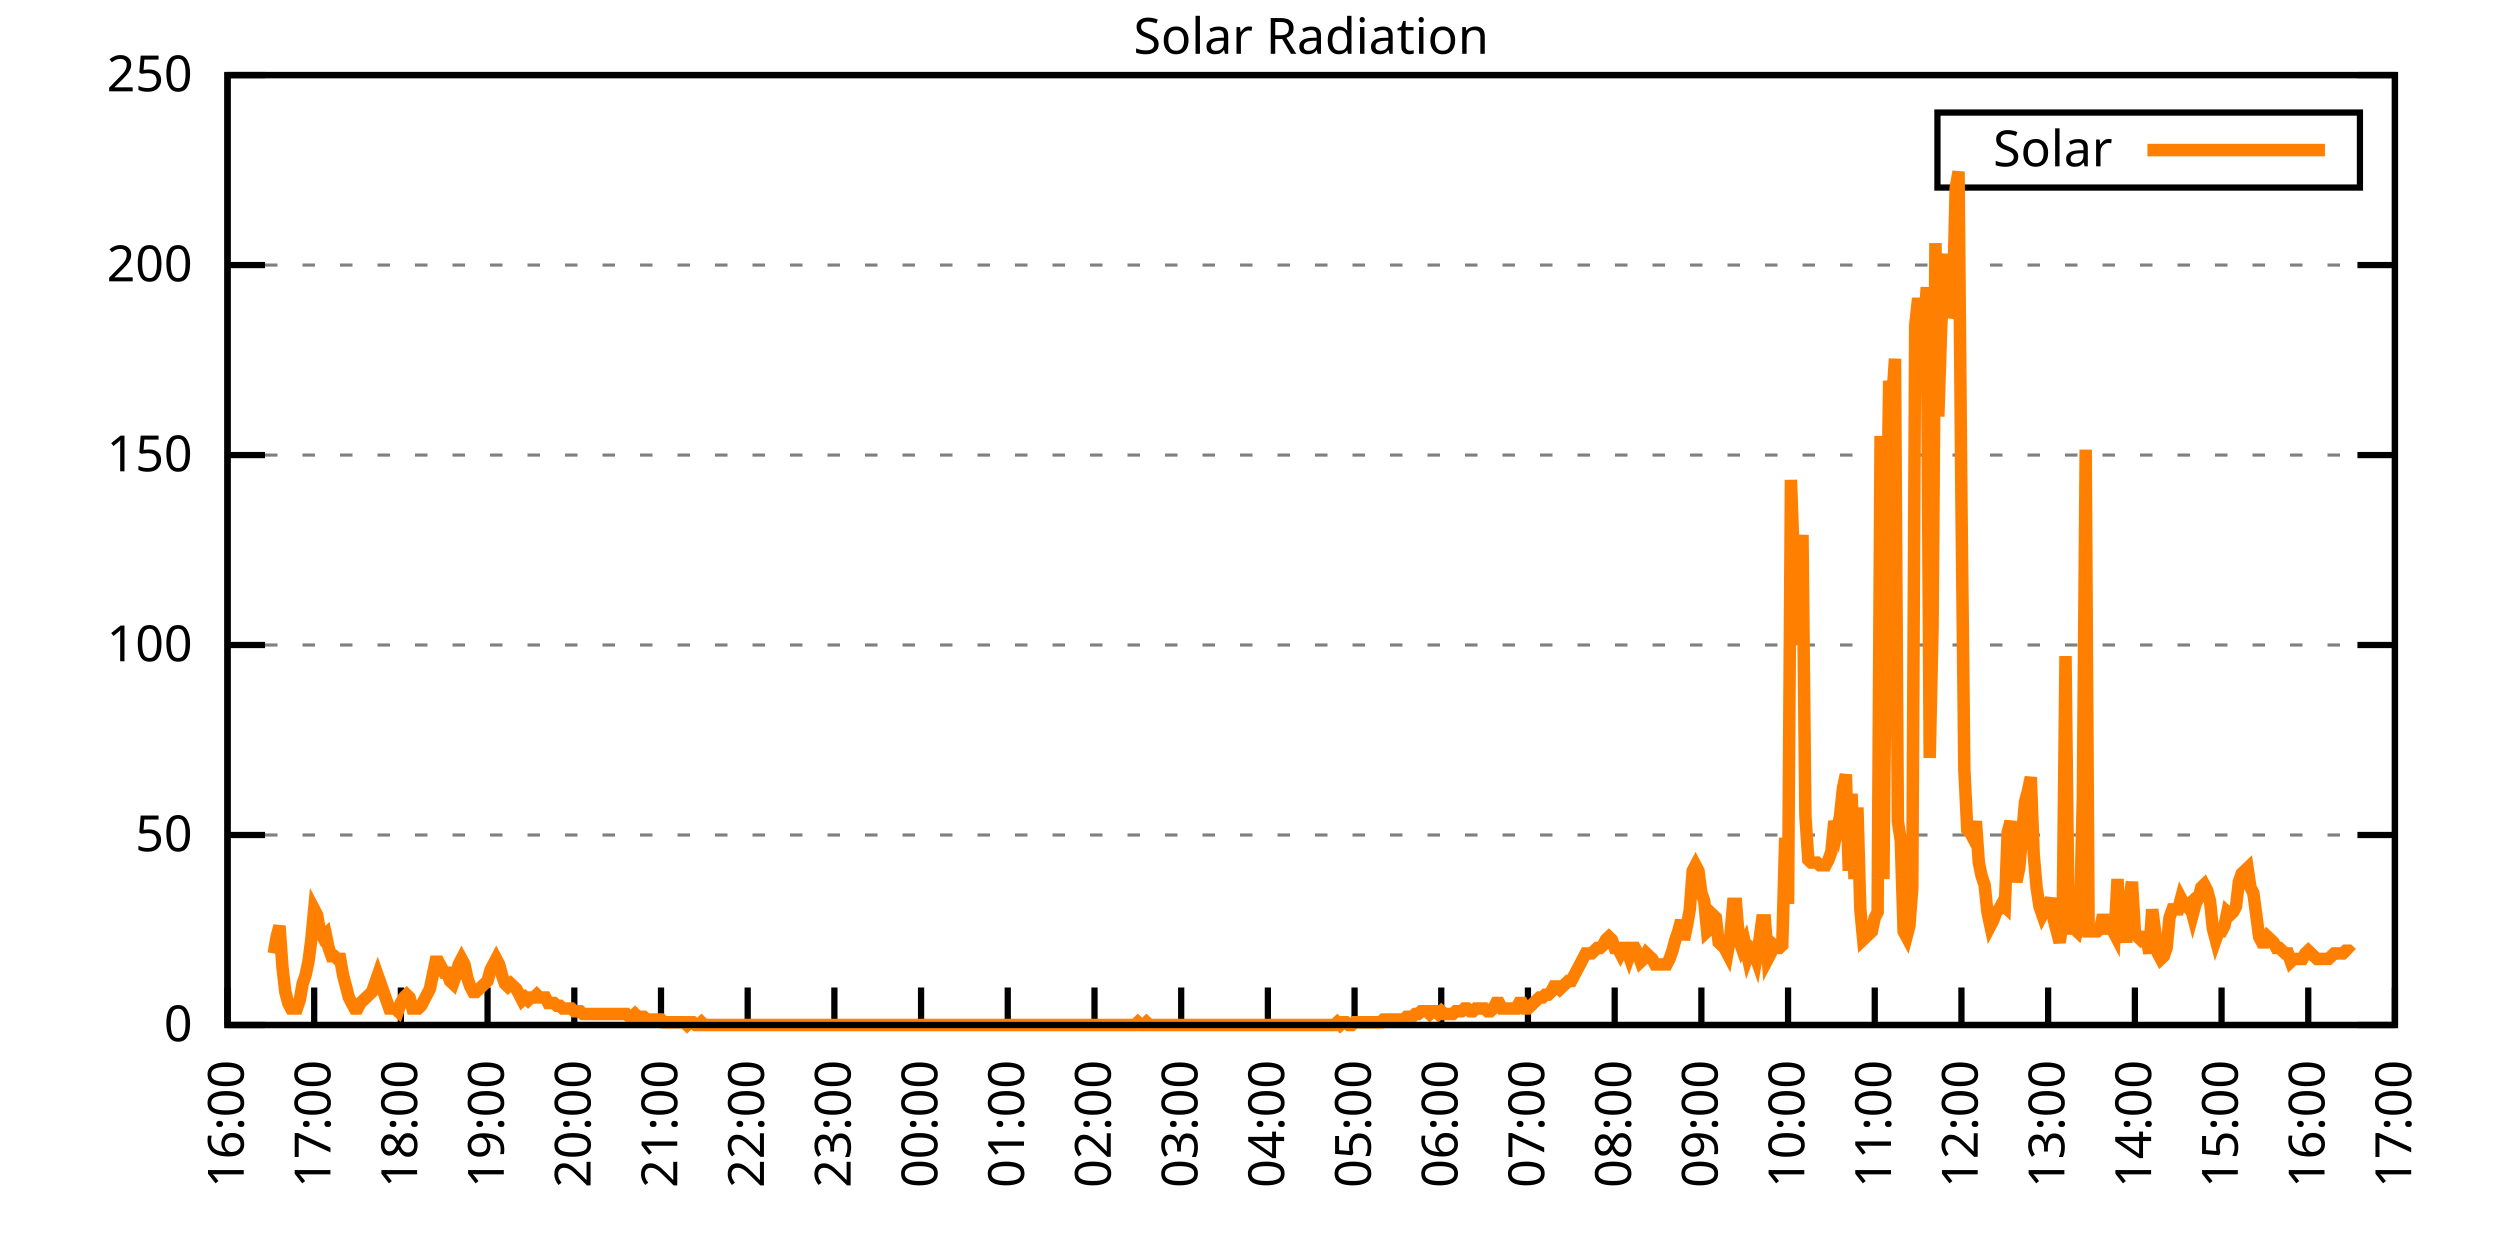
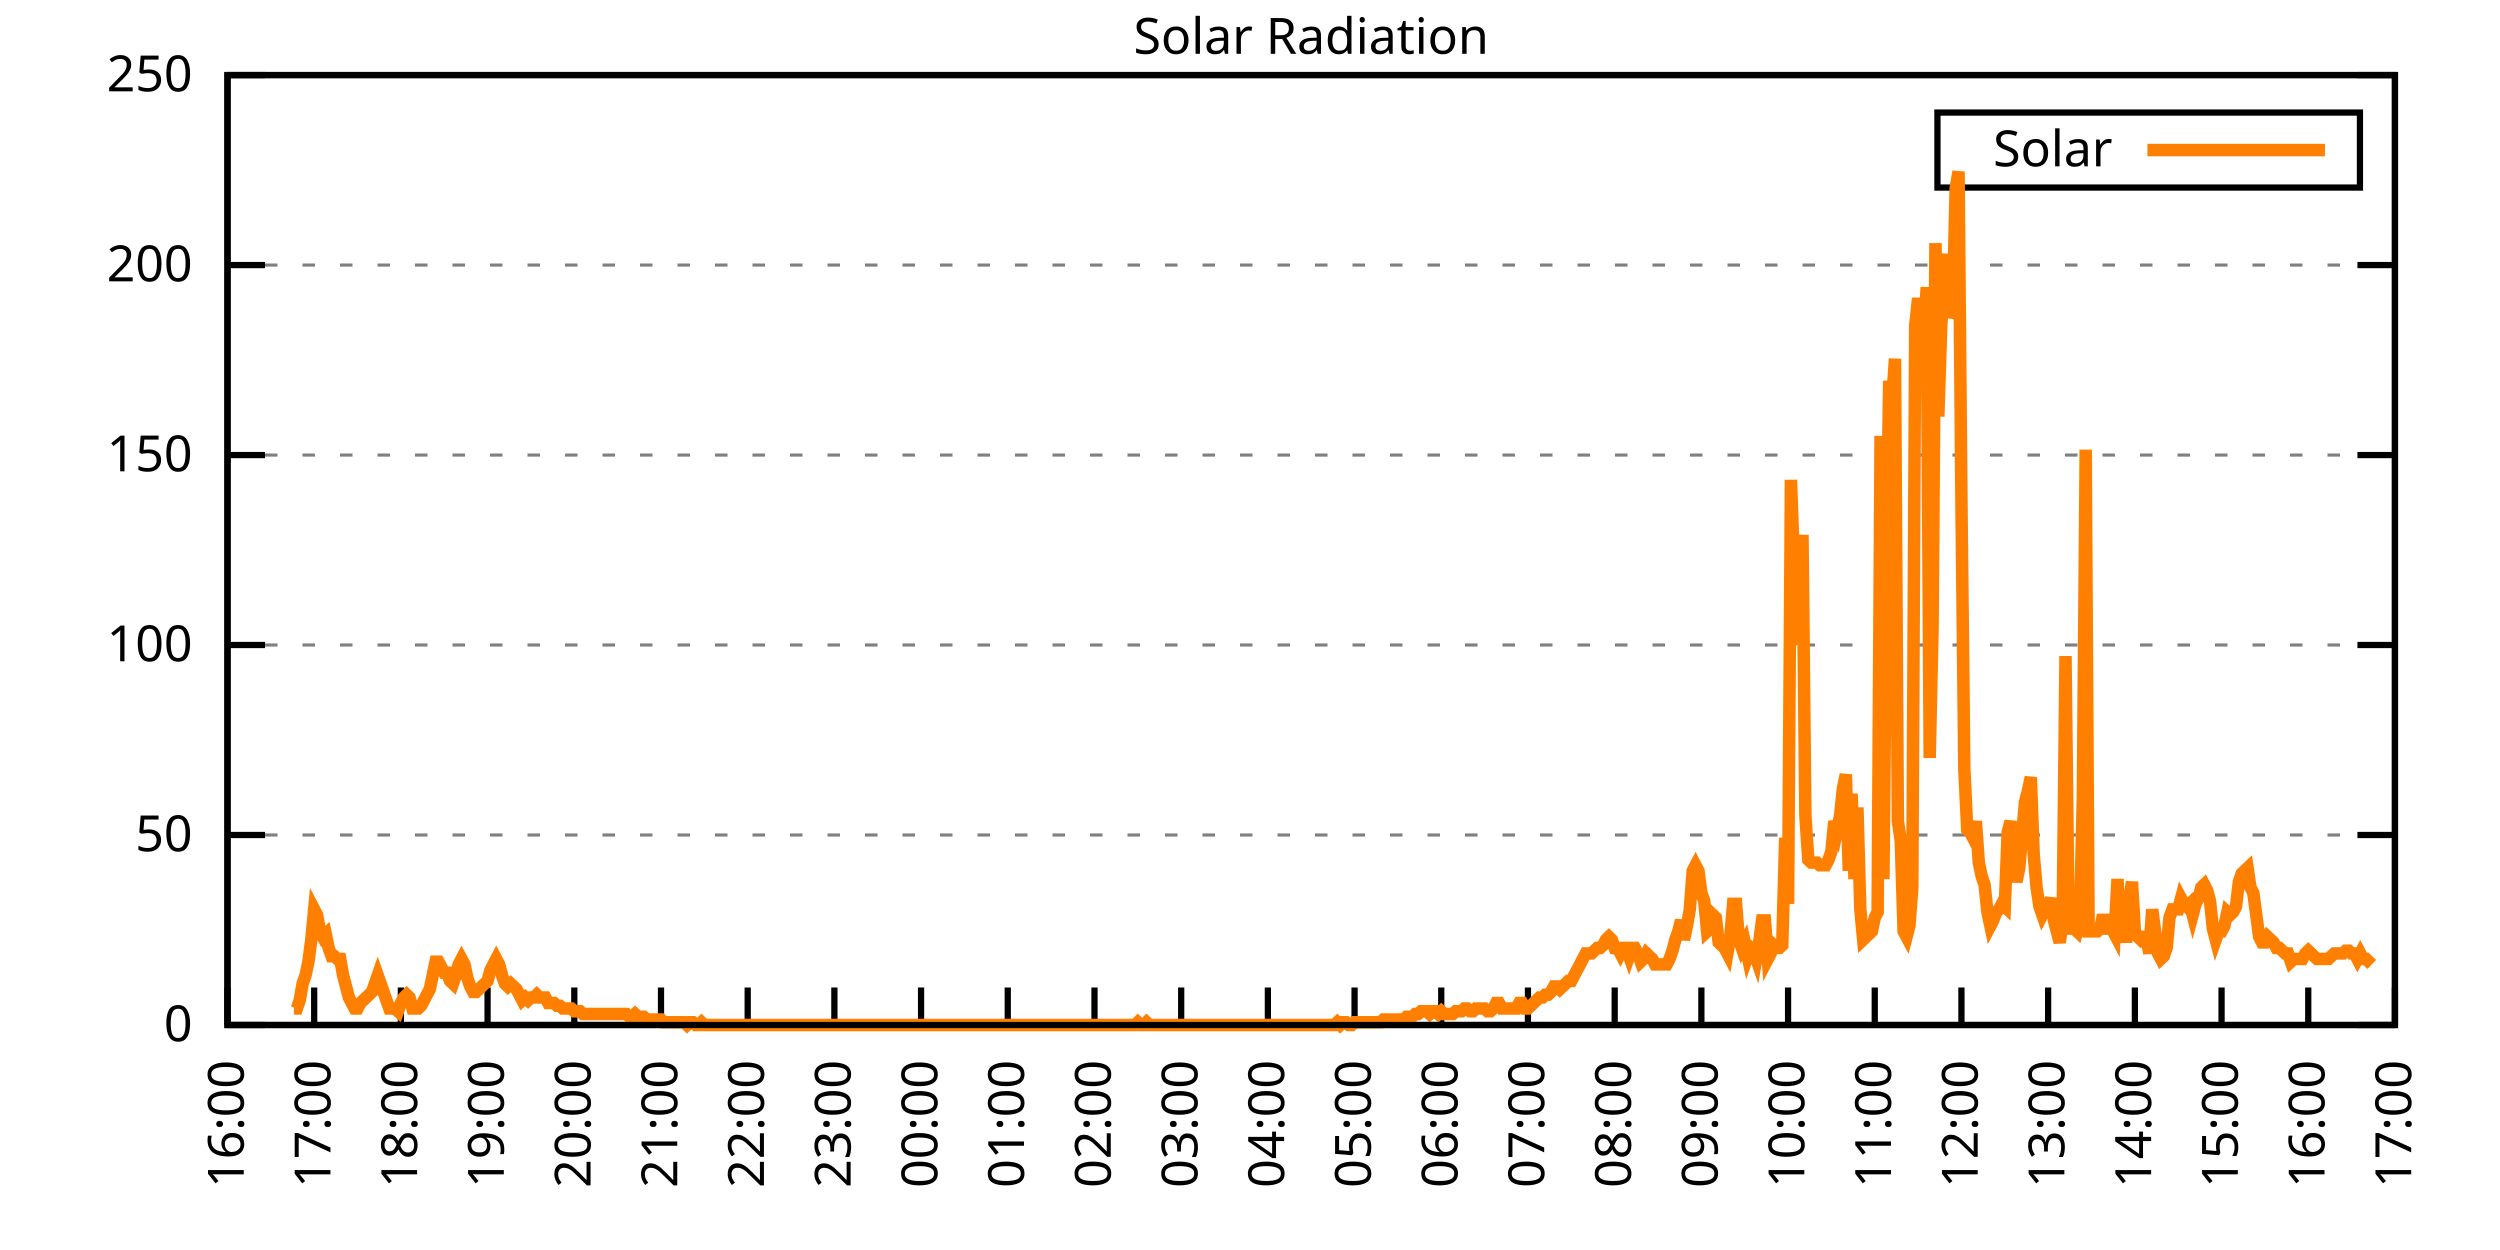
<svg xmlns="http://www.w3.org/2000/svg" xmlns:xlink="http://www.w3.org/1999/xlink" width="400" height="200" viewBox="0 0 400 200">
  <g id="gnuplot_canvas">
    <rect x="0" y="0" width="400" height="200" fill="none" />
    <defs>
      <circle id="gpDot" r="0.5" stroke-width="0.5" stroke="currentColor" />
      <path id="gpPt0" stroke-width="0.333" stroke="currentColor" d="M-1,0 h2 M0,-1 v2" />
      <path id="gpPt1" stroke-width="0.333" stroke="currentColor" d="M-1,-1 L1,1 M1,-1 L-1,1" />
      <path id="gpPt2" stroke-width="0.333" stroke="currentColor" d="M-1,0 L1,0 M0,-1 L0,1 M-1,-1 L1,1 M-1,1 L1,-1" />
      <rect id="gpPt3" stroke-width="0.333" stroke="currentColor" x="-1" y="-1" width="2" height="2" />
      <rect id="gpPt4" stroke-width="0.333" stroke="currentColor" fill="currentColor" x="-1" y="-1" width="2" height="2" />
      <circle id="gpPt5" stroke-width="0.333" stroke="currentColor" cx="0" cy="0" r="1" />
      <use xlink:href="#gpPt5" id="gpPt6" fill="currentColor" stroke="none" />
      <path id="gpPt7" stroke-width="0.333" stroke="currentColor" d="M0,-1.33 L-1.33,0.67 L1.33,0.67 z" />
      <use xlink:href="#gpPt7" id="gpPt8" fill="currentColor" stroke="none" />
      <use xlink:href="#gpPt7" id="gpPt9" stroke="currentColor" transform="rotate(180)" />
      <use xlink:href="#gpPt9" id="gpPt10" fill="currentColor" stroke="none" />
      <use xlink:href="#gpPt3" id="gpPt11" stroke="currentColor" transform="rotate(45)" />
      <use xlink:href="#gpPt11" id="gpPt12" fill="currentColor" stroke="none" />
      <path id="gpPt13" stroke-width="0.333" stroke="currentColor" d="M0,1.330 L1.265,0.411 L0.782,-1.067 L-0.782,-1.076 L-1.265,0.411 z" />
      <use xlink:href="#gpPt13" id="gpPt14" fill="currentColor" stroke="none" />
      <filter id="textbox" filterUnits="objectBoundingBox" x="0" y="0" height="1" width="1">
        <feFlood flood-color="white" flood-opacity="1" result="bgnd" />
        <feComposite in="SourceGraphic" in2="bgnd" operator="atop" />
      </filter>
      <filter id="greybox" filterUnits="objectBoundingBox" x="0" y="0" height="1" width="1">
        <feFlood flood-color="lightgrey" flood-opacity="1" result="grey" />
        <feComposite in="SourceGraphic" in2="grey" operator="atop" />
      </filter>
    </defs>
    <g fill="none" color="white" stroke="currentColor" stroke-width="1.00" stroke-linecap="butt" stroke-linejoin="miter">
</g>
    <g fill="none" color="black" stroke="currentColor" stroke-width="1.00" stroke-linecap="butt" stroke-linejoin="miter">
      <g stroke="none" shape-rendering="crispEdges">
        <polygon fill="rgb(255, 255, 255)" points="36.40,164.00 383.18,164.00 383.18,12.02 36.40,12.02 " />
      </g>
    </g>
    <g fill="none" color="black" stroke="currentColor" stroke-width="1.00" stroke-linecap="butt" stroke-linejoin="miter">
</g>
    <g fill="none" color="black" stroke="black" stroke-width="0.50" stroke-linecap="butt" stroke-linejoin="miter">
</g>
    <g fill="none" color="gray" stroke="currentColor" stroke-width="0.50" stroke-linecap="butt" stroke-linejoin="miter">
      <path stroke="gray" stroke-dasharray="2,4" class="gridline" d="M36.40,164.00 L383.19,164.00  " />
    </g>
    <g fill="none" color="gray" stroke="gray" stroke-width="1.00" stroke-linecap="butt" stroke-linejoin="miter">
</g>
    <g fill="none" color="black" stroke="currentColor" stroke-width="1.00" stroke-linecap="butt" stroke-linejoin="miter">
      <path stroke="black" d="M36.40,164.00 L42.40,164.00 M383.19,164.00 L377.19,164.00  " />
      <g transform="translate(30.80,166.60)" stroke="none" fill="black" font-family="Sans" font-size="8.00" text-anchor="end">
        <text>
          <tspan font-family="Sans"> 0</tspan>
        </text>
      </g>
    </g>
    <g fill="none" color="black" stroke="currentColor" stroke-width="1.00" stroke-linecap="butt" stroke-linejoin="miter">
</g>
    <g fill="none" color="black" stroke="black" stroke-width="0.50" stroke-linecap="butt" stroke-linejoin="miter">
</g>
    <g fill="none" color="gray" stroke="currentColor" stroke-width="0.50" stroke-linecap="butt" stroke-linejoin="miter">
      <path stroke="gray" stroke-dasharray="2,4" class="gridline" d="M36.40,133.60 L383.19,133.60  " />
    </g>
    <g fill="none" color="gray" stroke="gray" stroke-width="1.00" stroke-linecap="butt" stroke-linejoin="miter">
</g>
    <g fill="none" color="black" stroke="currentColor" stroke-width="1.00" stroke-linecap="butt" stroke-linejoin="miter">
      <path stroke="black" d="M36.40,133.60 L42.40,133.60 M383.19,133.60 L377.19,133.60  " />
      <g transform="translate(30.80,136.20)" stroke="none" fill="black" font-family="Sans" font-size="8.00" text-anchor="end">
        <text>
          <tspan font-family="Sans"> 50</tspan>
        </text>
      </g>
    </g>
    <g fill="none" color="black" stroke="currentColor" stroke-width="1.00" stroke-linecap="butt" stroke-linejoin="miter">
</g>
    <g fill="none" color="black" stroke="black" stroke-width="0.50" stroke-linecap="butt" stroke-linejoin="miter">
</g>
    <g fill="none" color="gray" stroke="currentColor" stroke-width="0.50" stroke-linecap="butt" stroke-linejoin="miter">
      <path stroke="gray" stroke-dasharray="2,4" class="gridline" d="M36.40,103.20 L383.19,103.20  " />
    </g>
    <g fill="none" color="gray" stroke="gray" stroke-width="1.00" stroke-linecap="butt" stroke-linejoin="miter">
</g>
    <g fill="none" color="black" stroke="currentColor" stroke-width="1.00" stroke-linecap="butt" stroke-linejoin="miter">
      <path stroke="black" d="M36.40,103.20 L42.40,103.20 M383.19,103.20 L377.19,103.20  " />
      <g transform="translate(30.80,105.80)" stroke="none" fill="black" font-family="Sans" font-size="8.00" text-anchor="end">
        <text>
          <tspan font-family="Sans"> 100</tspan>
        </text>
      </g>
    </g>
    <g fill="none" color="black" stroke="currentColor" stroke-width="1.00" stroke-linecap="butt" stroke-linejoin="miter">
</g>
    <g fill="none" color="black" stroke="black" stroke-width="0.50" stroke-linecap="butt" stroke-linejoin="miter">
</g>
    <g fill="none" color="gray" stroke="currentColor" stroke-width="0.50" stroke-linecap="butt" stroke-linejoin="miter">
      <path stroke="gray" stroke-dasharray="2,4" class="gridline" d="M36.40,72.81 L383.19,72.81  " />
    </g>
    <g fill="none" color="gray" stroke="gray" stroke-width="1.00" stroke-linecap="butt" stroke-linejoin="miter">
</g>
    <g fill="none" color="black" stroke="currentColor" stroke-width="1.00" stroke-linecap="butt" stroke-linejoin="miter">
      <path stroke="black" d="M36.40,72.81 L42.40,72.81 M383.19,72.81 L377.19,72.81  " />
      <g transform="translate(30.80,75.41)" stroke="none" fill="black" font-family="Sans" font-size="8.00" text-anchor="end">
        <text>
          <tspan font-family="Sans"> 150</tspan>
        </text>
      </g>
    </g>
    <g fill="none" color="black" stroke="currentColor" stroke-width="1.00" stroke-linecap="butt" stroke-linejoin="miter">
</g>
    <g fill="none" color="black" stroke="black" stroke-width="0.50" stroke-linecap="butt" stroke-linejoin="miter">
</g>
    <g fill="none" color="gray" stroke="currentColor" stroke-width="0.50" stroke-linecap="butt" stroke-linejoin="miter">
      <path stroke="gray" stroke-dasharray="2,4" class="gridline" d="M36.40,42.41 L383.19,42.41  " />
    </g>
    <g fill="none" color="gray" stroke="gray" stroke-width="1.00" stroke-linecap="butt" stroke-linejoin="miter">
</g>
    <g fill="none" color="black" stroke="currentColor" stroke-width="1.00" stroke-linecap="butt" stroke-linejoin="miter">
      <path stroke="black" d="M36.40,42.41 L42.40,42.41 M383.19,42.41 L377.19,42.41  " />
      <g transform="translate(30.80,45.01)" stroke="none" fill="black" font-family="Sans" font-size="8.00" text-anchor="end">
        <text>
          <tspan font-family="Sans"> 200</tspan>
        </text>
      </g>
    </g>
    <g fill="none" color="black" stroke="currentColor" stroke-width="1.00" stroke-linecap="butt" stroke-linejoin="miter">
</g>
    <g fill="none" color="black" stroke="black" stroke-width="0.50" stroke-linecap="butt" stroke-linejoin="miter">
</g>
    <g fill="none" color="gray" stroke="currentColor" stroke-width="0.50" stroke-linecap="butt" stroke-linejoin="miter">
      <path stroke="gray" stroke-dasharray="2,4" class="gridline" d="M36.40,12.01 L383.19,12.01  " />
    </g>
    <g fill="none" color="gray" stroke="gray" stroke-width="1.00" stroke-linecap="butt" stroke-linejoin="miter">
</g>
    <g fill="none" color="black" stroke="currentColor" stroke-width="1.00" stroke-linecap="butt" stroke-linejoin="miter">
      <path stroke="black" d="M36.40,12.01 L42.40,12.01 M383.19,12.01 L377.19,12.01  " />
      <g transform="translate(30.80,14.61)" stroke="none" fill="black" font-family="Sans" font-size="8.00" text-anchor="end">
        <text>
          <tspan font-family="Sans"> 250</tspan>
        </text>
      </g>
    </g>
    <g fill="none" color="black" stroke="currentColor" stroke-width="1.00" stroke-linecap="butt" stroke-linejoin="miter">
      <path stroke="black" d="M36.40,164.00 L36.40,158.00  " />
      <g transform="translate(39.00,169.60) rotate(270.00)" stroke="none" fill="black" font-family="Sans" font-size="8.00" text-anchor="end">
        <text>
          <tspan font-family="Sans">16:00</tspan>
        </text>
      </g>
    </g>
    <g fill="none" color="black" stroke="currentColor" stroke-width="1.00" stroke-linecap="butt" stroke-linejoin="miter">
      <path stroke="black" d="M50.27,164.00 L50.27,158.00  " />
      <g transform="translate(52.87,169.60) rotate(270.00)" stroke="none" fill="black" font-family="Sans" font-size="8.00" text-anchor="end">
        <text>
          <tspan font-family="Sans">17:00</tspan>
        </text>
      </g>
    </g>
    <g fill="none" color="black" stroke="currentColor" stroke-width="1.00" stroke-linecap="butt" stroke-linejoin="miter">
      <path stroke="black" d="M64.14,164.00 L64.14,158.00  " />
      <g transform="translate(66.74,169.60) rotate(270.00)" stroke="none" fill="black" font-family="Sans" font-size="8.00" text-anchor="end">
        <text>
          <tspan font-family="Sans">18:00</tspan>
        </text>
      </g>
    </g>
    <g fill="none" color="black" stroke="currentColor" stroke-width="1.00" stroke-linecap="butt" stroke-linejoin="miter">
      <path stroke="black" d="M78.01,164.00 L78.01,158.00  " />
      <g transform="translate(80.61,169.60) rotate(270.00)" stroke="none" fill="black" font-family="Sans" font-size="8.00" text-anchor="end">
        <text>
          <tspan font-family="Sans">19:00</tspan>
        </text>
      </g>
    </g>
    <g fill="none" color="black" stroke="currentColor" stroke-width="1.00" stroke-linecap="butt" stroke-linejoin="miter">
      <path stroke="black" d="M91.89,164.00 L91.89,158.00  " />
      <g transform="translate(94.49,169.60) rotate(270.00)" stroke="none" fill="black" font-family="Sans" font-size="8.00" text-anchor="end">
        <text>
          <tspan font-family="Sans">20:00</tspan>
        </text>
      </g>
    </g>
    <g fill="none" color="black" stroke="currentColor" stroke-width="1.00" stroke-linecap="butt" stroke-linejoin="miter">
      <path stroke="black" d="M105.76,164.00 L105.76,158.00  " />
      <g transform="translate(108.36,169.60) rotate(270.00)" stroke="none" fill="black" font-family="Sans" font-size="8.00" text-anchor="end">
        <text>
          <tspan font-family="Sans">21:00</tspan>
        </text>
      </g>
    </g>
    <g fill="none" color="black" stroke="currentColor" stroke-width="1.00" stroke-linecap="butt" stroke-linejoin="miter">
      <path stroke="black" d="M119.63,164.00 L119.63,158.00  " />
      <g transform="translate(122.23,169.60) rotate(270.00)" stroke="none" fill="black" font-family="Sans" font-size="8.00" text-anchor="end">
        <text>
          <tspan font-family="Sans">22:00</tspan>
        </text>
      </g>
    </g>
    <g fill="none" color="black" stroke="currentColor" stroke-width="1.00" stroke-linecap="butt" stroke-linejoin="miter">
      <path stroke="black" d="M133.50,164.00 L133.50,158.00  " />
      <g transform="translate(136.10,169.60) rotate(270.00)" stroke="none" fill="black" font-family="Sans" font-size="8.00" text-anchor="end">
        <text>
          <tspan font-family="Sans">23:00</tspan>
        </text>
      </g>
    </g>
    <g fill="none" color="black" stroke="currentColor" stroke-width="1.00" stroke-linecap="butt" stroke-linejoin="miter">
      <path stroke="black" d="M147.37,164.00 L147.37,158.00  " />
      <g transform="translate(149.97,169.60) rotate(270.00)" stroke="none" fill="black" font-family="Sans" font-size="8.00" text-anchor="end">
        <text>
          <tspan font-family="Sans">00:00</tspan>
        </text>
      </g>
    </g>
    <g fill="none" color="black" stroke="currentColor" stroke-width="1.00" stroke-linecap="butt" stroke-linejoin="miter">
      <path stroke="black" d="M161.24,164.00 L161.24,158.00  " />
      <g transform="translate(163.84,169.60) rotate(270.00)" stroke="none" fill="black" font-family="Sans" font-size="8.00" text-anchor="end">
        <text>
          <tspan font-family="Sans">01:00</tspan>
        </text>
      </g>
    </g>
    <g fill="none" color="black" stroke="currentColor" stroke-width="1.00" stroke-linecap="butt" stroke-linejoin="miter">
      <path stroke="black" d="M175.12,164.00 L175.12,158.00  " />
      <g transform="translate(177.72,169.60) rotate(270.00)" stroke="none" fill="black" font-family="Sans" font-size="8.00" text-anchor="end">
        <text>
          <tspan font-family="Sans">02:00</tspan>
        </text>
      </g>
    </g>
    <g fill="none" color="black" stroke="currentColor" stroke-width="1.00" stroke-linecap="butt" stroke-linejoin="miter">
      <path stroke="black" d="M188.99,164.00 L188.99,158.00  " />
      <g transform="translate(191.59,169.60) rotate(270.00)" stroke="none" fill="black" font-family="Sans" font-size="8.00" text-anchor="end">
        <text>
          <tspan font-family="Sans">03:00</tspan>
        </text>
      </g>
    </g>
    <g fill="none" color="black" stroke="currentColor" stroke-width="1.00" stroke-linecap="butt" stroke-linejoin="miter">
      <path stroke="black" d="M202.86,164.00 L202.86,158.00  " />
      <g transform="translate(205.46,169.60) rotate(270.00)" stroke="none" fill="black" font-family="Sans" font-size="8.00" text-anchor="end">
        <text>
          <tspan font-family="Sans">04:00</tspan>
        </text>
      </g>
    </g>
    <g fill="none" color="black" stroke="currentColor" stroke-width="1.00" stroke-linecap="butt" stroke-linejoin="miter">
      <path stroke="black" d="M216.73,164.00 L216.73,158.00  " />
      <g transform="translate(219.33,169.60) rotate(270.00)" stroke="none" fill="black" font-family="Sans" font-size="8.00" text-anchor="end">
        <text>
          <tspan font-family="Sans">05:00</tspan>
        </text>
      </g>
    </g>
    <g fill="none" color="black" stroke="currentColor" stroke-width="1.00" stroke-linecap="butt" stroke-linejoin="miter">
      <path stroke="black" d="M230.60,164.00 L230.60,158.00  " />
      <g transform="translate(233.20,169.60) rotate(270.00)" stroke="none" fill="black" font-family="Sans" font-size="8.00" text-anchor="end">
        <text>
          <tspan font-family="Sans">06:00</tspan>
        </text>
      </g>
    </g>
    <g fill="none" color="black" stroke="currentColor" stroke-width="1.00" stroke-linecap="butt" stroke-linejoin="miter">
      <path stroke="black" d="M244.47,164.00 L244.47,158.00  " />
      <g transform="translate(247.07,169.60) rotate(270.00)" stroke="none" fill="black" font-family="Sans" font-size="8.00" text-anchor="end">
        <text>
          <tspan font-family="Sans">07:00</tspan>
        </text>
      </g>
    </g>
    <g fill="none" color="black" stroke="currentColor" stroke-width="1.00" stroke-linecap="butt" stroke-linejoin="miter">
      <path stroke="black" d="M258.35,164.00 L258.35,158.00  " />
      <g transform="translate(260.95,169.60) rotate(270.00)" stroke="none" fill="black" font-family="Sans" font-size="8.00" text-anchor="end">
        <text>
          <tspan font-family="Sans">08:00</tspan>
        </text>
      </g>
    </g>
    <g fill="none" color="black" stroke="currentColor" stroke-width="1.00" stroke-linecap="butt" stroke-linejoin="miter">
      <path stroke="black" d="M272.22,164.00 L272.22,158.00  " />
      <g transform="translate(274.82,169.60) rotate(270.00)" stroke="none" fill="black" font-family="Sans" font-size="8.00" text-anchor="end">
        <text>
          <tspan font-family="Sans">09:00</tspan>
        </text>
      </g>
    </g>
    <g fill="none" color="black" stroke="currentColor" stroke-width="1.00" stroke-linecap="butt" stroke-linejoin="miter">
      <path stroke="black" d="M286.09,164.00 L286.09,158.00  " />
      <g transform="translate(288.69,169.60) rotate(270.00)" stroke="none" fill="black" font-family="Sans" font-size="8.00" text-anchor="end">
        <text>
          <tspan font-family="Sans">10:00</tspan>
        </text>
      </g>
    </g>
    <g fill="none" color="black" stroke="currentColor" stroke-width="1.00" stroke-linecap="butt" stroke-linejoin="miter">
      <path stroke="black" d="M299.96,164.00 L299.96,158.00  " />
      <g transform="translate(302.56,169.60) rotate(270.00)" stroke="none" fill="black" font-family="Sans" font-size="8.00" text-anchor="end">
        <text>
          <tspan font-family="Sans">11:00</tspan>
        </text>
      </g>
    </g>
    <g fill="none" color="black" stroke="currentColor" stroke-width="1.00" stroke-linecap="butt" stroke-linejoin="miter">
      <path stroke="black" d="M313.83,164.00 L313.83,158.00  " />
      <g transform="translate(316.43,169.60) rotate(270.00)" stroke="none" fill="black" font-family="Sans" font-size="8.00" text-anchor="end">
        <text>
          <tspan font-family="Sans">12:00</tspan>
        </text>
      </g>
    </g>
    <g fill="none" color="black" stroke="currentColor" stroke-width="1.00" stroke-linecap="butt" stroke-linejoin="miter">
      <path stroke="black" d="M327.70,164.00 L327.70,158.00  " />
      <g transform="translate(330.30,169.60) rotate(270.00)" stroke="none" fill="black" font-family="Sans" font-size="8.00" text-anchor="end">
        <text>
          <tspan font-family="Sans">13:00</tspan>
        </text>
      </g>
    </g>
    <g fill="none" color="black" stroke="currentColor" stroke-width="1.00" stroke-linecap="butt" stroke-linejoin="miter">
      <path stroke="black" d="M341.58,164.00 L341.58,158.00  " />
      <g transform="translate(344.18,169.60) rotate(270.00)" stroke="none" fill="black" font-family="Sans" font-size="8.00" text-anchor="end">
        <text>
          <tspan font-family="Sans">14:00</tspan>
        </text>
      </g>
    </g>
    <g fill="none" color="black" stroke="currentColor" stroke-width="1.00" stroke-linecap="butt" stroke-linejoin="miter">
      <path stroke="black" d="M355.45,164.00 L355.45,158.00  " />
      <g transform="translate(358.05,169.60) rotate(270.00)" stroke="none" fill="black" font-family="Sans" font-size="8.00" text-anchor="end">
        <text>
          <tspan font-family="Sans">15:00</tspan>
        </text>
      </g>
    </g>
    <g fill="none" color="black" stroke="currentColor" stroke-width="1.00" stroke-linecap="butt" stroke-linejoin="miter">
      <path stroke="black" d="M369.32,164.00 L369.32,158.00  " />
      <g transform="translate(371.92,169.60) rotate(270.00)" stroke="none" fill="black" font-family="Sans" font-size="8.00" text-anchor="end">
        <text>
          <tspan font-family="Sans">16:00</tspan>
        </text>
      </g>
    </g>
    <g fill="none" color="black" stroke="currentColor" stroke-width="1.00" stroke-linecap="butt" stroke-linejoin="miter">
      <path stroke="black" d="M383.19,164.00 L383.19,158.00  " />
      <g transform="translate(385.79,169.60) rotate(270.00)" stroke="none" fill="black" font-family="Sans" font-size="8.00" text-anchor="end">
        <text>
          <tspan font-family="Sans">17:00</tspan>
        </text>
      </g>
    </g>
    <g fill="none" color="black" stroke="currentColor" stroke-width="1.00" stroke-linecap="butt" stroke-linejoin="miter">
</g>
    <g fill="none" color="black" stroke="currentColor" stroke-width="1.00" stroke-linecap="butt" stroke-linejoin="miter">
      <path stroke="black" d="M36.40,12.01 L36.40,164.00 L383.19,164.00 L383.19,12.01 L36.40,12.01 Z  " />
    </g>
    <g fill="none" color="black" stroke="currentColor" stroke-width="1.00" stroke-linecap="butt" stroke-linejoin="miter">
</g>
    <g fill="none" color="black" stroke="currentColor" stroke-width="1.00" stroke-linecap="butt" stroke-linejoin="miter">
      <path stroke="black" d="M309.99,30.01 L309.99,18.01 L377.59,18.01 L377.59,30.01 L309.99,30.01 Z  " />
    </g>
    <g id="Solar_Radiation_plot_1">
      <g fill="none" color="white" stroke="black" stroke-width="2.00" stroke-linecap="butt" stroke-linejoin="miter">
</g>
      <g fill="none" color="black" stroke="currentColor" stroke-width="2.00" stroke-linecap="butt" stroke-linejoin="miter">
        <g transform="translate(337.99,26.61)" stroke="none" fill="black" font-family="Sans" font-size="8.00" text-anchor="end">
          <text>
            <tspan font-family="Sans">Solar</tspan>
          </text>
        </g>
      </g>
      <g fill="none" color="black" stroke="currentColor" stroke-width="2.00" stroke-linecap="butt" stroke-linejoin="miter">
-         <path stroke="rgb(255, 127,   0)" d="M343.59,24.01 L371.99,24.01 M43.80,152.55 L44.26,149.90 L44.72,148.14 L45.19,154.75 L45.65,158.71 L46.11,160.48   L46.57,161.36 L47.03,161.36 L47.50,161.36 L47.96,160.04 L48.42,157.39 L48.88,156.07 L49.35,153.87 L49.81,150.34   L50.27,145.50 L50.73,146.38 L51.20,149.02 L51.66,149.90 L52.12,149.46 L52.58,151.67 L53.05,152.99 L53.51,152.99   L53.97,153.43 L54.43,153.43 L54.90,156.07 L55.36,157.83 L55.82,159.60 L56.28,160.48 L56.75,161.36 L57.21,161.36   L57.67,160.48 L58.13,160.04 L58.59,159.60 L59.06,159.15 L59.52,158.71 L59.98,157.39 L60.44,156.07 L60.91,157.39   L61.37,158.71 L61.83,160.04 L62.29,161.36 L62.76,161.36 L63.22,161.36 L63.68,161.80 L64.14,160.48 L64.61,159.60   L65.07,159.15 L65.53,159.60 L65.99,161.36 L66.46,161.36 L66.92,161.36 L67.38,160.92 L67.84,160.04 L68.30,159.15   L68.77,158.27 L69.23,156.07 L69.69,153.87 L70.15,153.87 L70.62,154.75 L71.08,155.63 L71.54,155.63 L72.00,156.95   L72.47,157.39 L72.93,156.07 L73.39,154.31 L73.85,153.43 L74.32,154.31 L74.78,156.51 L75.24,157.83 L75.70,158.71   L76.17,158.71 L76.63,158.27 L77.09,157.83 L77.55,157.39 L78.01,156.95 L78.48,155.19 L78.94,154.31 L79.40,153.43   L79.86,154.31 L80.33,156.07 L80.79,157.39 L81.25,157.83 L81.71,157.39 L82.18,157.83 L82.64,158.27 L83.10,159.15   L83.56,160.04 L84.03,159.60 L84.49,160.04 L84.95,159.60 L85.41,159.60 L85.88,159.15 L86.34,159.60 L86.80,159.60   L87.26,159.60 L87.72,160.48 L88.19,160.48 L88.65,160.48 L89.11,160.92 L89.57,160.92 L90.04,161.36 L90.50,161.36   L90.96,161.36 L91.42,161.36 L91.89,161.80 L92.35,161.80 L92.81,161.80 L93.27,162.24 L93.74,162.24 L94.20,162.24   L94.66,162.24 L95.12,162.24 L95.59,162.24 L96.05,162.24 L96.51,162.24 L96.97,162.24 L97.44,162.24 L97.90,162.24   L98.36,162.24 L98.82,162.24 L99.28,162.24 L99.75,162.24 L100.21,162.24 L100.67,162.68 L101.13,162.68 L101.60,162.24   L102.06,162.68 L102.52,162.68 L102.98,162.68 L103.45,163.12 L103.91,163.12 L104.37,163.12 L104.83,163.12 L105.30,163.12   L105.76,163.12 L106.22,163.56 L106.68,163.56 L107.15,163.56 L107.61,163.56 L108.07,163.56 L108.53,163.56 L108.99,163.56   L109.46,163.56 L109.92,164.00 L110.38,163.56 L110.84,163.56 L111.31,164.00 L111.77,164.00 L112.23,163.56 L112.69,164.00   L113.16,164.00 L113.62,164.00 L114.08,164.00 L114.54,164.00 L115.01,164.00 L115.47,164.00 L115.93,164.00 L116.39,164.00   L116.86,164.00 L117.32,164.00 L117.78,164.00 L118.24,164.00 L118.70,164.00 L119.17,164.00 L119.63,164.00 L120.09,164.00   L120.55,164.00 L121.02,164.00 L121.48,164.00 L121.94,164.00 L122.40,164.00 L122.87,164.00 L123.33,164.00 L123.79,164.00   L124.25,164.00 L124.72,164.00 L125.18,164.00 L125.64,164.00 L126.10,164.00 L126.57,164.00 L127.03,164.00 L127.49,164.00   L127.95,164.00 L128.41,164.00 L128.88,164.00 L129.34,164.00 L129.80,164.00 L130.26,164.00 L130.73,164.00 L131.19,164.00   L131.65,164.00 L132.11,164.00 L132.58,164.00 L133.04,164.00 L133.50,164.00 L133.96,164.00 L134.43,164.00 L134.89,164.00   L135.35,164.00 L135.81,164.00 L136.28,164.00 L136.74,164.00 L137.20,164.00 L137.66,164.00 L138.13,164.00 L138.59,164.00   L139.05,164.00 L139.51,164.00 L139.97,164.00 L140.44,164.00 L140.90,164.00 L141.36,164.00 L141.82,164.00 L142.29,164.00   L142.75,164.00 L143.21,164.00 L143.67,164.00 L144.14,164.00 L144.60,164.00 L145.06,164.00 L145.52,164.00 L145.99,164.00   L146.45,164.00 L146.91,164.00 L147.37,164.00 L147.84,164.00 L148.30,164.00 L148.76,164.00 L149.22,164.00 L149.68,164.00   L150.15,164.00 L150.61,164.00 L151.07,164.00 L151.53,164.00 L152.00,164.00 L152.46,164.00 L152.92,164.00 L153.38,164.00   L153.85,164.00 L154.31,164.00 L154.77,164.00 L155.23,164.00 L155.70,164.00 L156.16,164.00 L156.62,164.00 L157.08,164.00   L157.55,164.00 L158.01,164.00 L158.47,164.00 L158.93,164.00 L159.39,164.00 L159.86,164.00 L160.32,164.00 L160.78,164.00   L161.24,164.00 L161.71,164.00 L162.17,164.00 L162.63,164.00 L163.09,164.00 L163.56,164.00 L164.02,164.00 L164.48,164.00   L164.94,164.00 L165.41,164.00 L165.87,164.00 L166.33,164.00 L166.79,164.00 L167.26,164.00 L167.72,164.00 L168.18,164.00   L168.64,164.00 L169.10,164.00 L169.57,164.00 L170.03,164.00 L170.49,164.00 L170.95,164.00 L171.42,164.00 L171.88,164.00   L172.34,164.00 L172.80,164.00 L173.27,164.00 L173.73,164.00 L174.19,164.00 L174.65,164.00 L175.12,164.00 L175.58,164.00   L176.04,164.00 L176.50,164.00 L176.97,164.00 L177.43,164.00 L177.89,164.00 L178.35,164.00 L178.82,164.00 L179.28,164.00   L179.74,164.00 L180.20,164.00 L180.66,164.00 L181.13,164.00 L181.59,164.00 L182.05,163.56 L182.51,164.00 L182.98,164.00   L183.44,163.56 L183.90,164.00 L184.36,164.00 L184.83,164.00 L185.29,164.00 L185.75,164.00 L186.21,164.00 L186.68,164.00   L187.14,164.00 L187.60,164.00 L188.06,164.00 L188.53,164.00 L188.99,164.00 L189.45,164.00 L189.91,164.00 L190.37,164.00   L190.84,164.00 L191.30,164.00 L191.76,164.00 L192.22,164.00 L192.69,164.00 L193.15,164.00 L193.61,164.00 L194.07,164.00   L194.54,164.00 L195.00,164.00 L195.46,164.00 L195.92,164.00 L196.39,164.00 L196.85,164.00 L197.31,164.00 L197.77,164.00   L198.24,164.00 L198.70,164.00 L199.16,164.00 L199.62,164.00 L200.08,164.00 L200.55,164.00 L201.01,164.00 L201.47,164.00   L201.93,164.00 L202.40,164.00 L202.86,164.00 L203.32,164.00 L203.78,164.00 L204.25,164.00 L204.71,164.00 L205.17,164.00   L205.63,164.00 L206.10,164.00 L206.56,164.00 L207.02,164.00 L207.48,164.00 L207.95,164.00 L208.41,164.00 L208.87,164.00   L209.33,164.00 L209.80,164.00 L210.26,164.00 L210.72,164.00 L211.18,164.00 L211.64,164.00 L212.11,164.00 L212.57,164.00   L213.03,164.00 L213.49,164.00 L213.96,163.56 L214.42,164.00 L214.88,163.56 L215.34,163.56 L215.81,164.00 L216.27,164.00   L216.73,163.56 L217.19,163.56 L217.66,163.56 L218.12,163.56 L218.58,163.56 L219.04,163.56 L219.51,163.56 L219.97,163.56   L220.43,163.56 L220.89,163.56 L221.35,163.12 L221.82,163.12 L222.28,163.12 L222.74,163.12 L223.20,163.12 L223.67,163.12   L224.13,163.12 L224.59,163.12 L225.05,162.68 L225.52,162.68 L225.98,162.68 L226.44,162.24 L226.90,162.24 L227.37,161.80   L227.83,161.80 L228.29,161.80 L228.75,162.24 L229.22,161.80 L229.68,161.80 L230.14,162.24 L230.60,161.80 L231.06,162.24   L231.53,162.24 L231.99,162.24 L232.45,162.24 L232.91,161.80 L233.38,161.80 L233.84,161.80 L234.30,161.36 L234.76,161.36   L235.23,161.80 L235.69,161.80 L236.15,161.36 L236.61,161.36 L237.08,161.36 L237.54,161.36 L238.00,161.80 L238.46,161.80   L238.93,161.36 L239.39,160.48 L239.85,160.48 L240.31,161.36 L240.77,161.36 L241.24,161.36 L241.70,161.36 L242.16,161.36   L242.62,161.36 L243.09,160.48 L243.55,160.48 L244.01,161.36 L244.47,161.36 L244.94,160.92 L245.40,160.48 L245.86,160.04   L246.32,159.60 L246.79,159.60 L247.25,159.15 L247.71,159.15 L248.17,158.71 L248.64,157.83 L249.10,157.83 L249.56,158.27   L250.02,157.83 L250.49,157.39 L250.95,156.95 L251.41,156.95 L251.87,156.07 L252.33,155.19 L252.80,154.31 L253.26,153.43   L253.72,152.55 L254.18,152.55 L254.65,152.55 L255.11,152.11 L255.57,151.67 L256.03,151.67 L256.50,151.23 L256.96,150.34   L257.42,149.90 L257.88,150.34 L258.35,151.67 L258.81,151.67 L259.27,152.55 L259.73,151.67 L260.20,151.67 L260.66,152.99   L261.12,151.67 L261.58,151.67 L262.04,152.55 L262.51,153.87 L262.97,153.43 L263.43,152.55 L263.89,152.99 L264.36,153.43   L264.82,154.31 L265.28,154.31 L265.74,154.31 L266.21,154.31 L266.67,154.31 L267.13,153.43 L267.59,152.11 L268.06,150.34   L268.52,149.02 L268.98,147.26 L269.44,150.34 L269.91,148.14 L270.37,145.50 L270.83,139.33 L271.29,138.45 L271.75,139.33   L272.22,142.86 L272.68,144.18 L273.14,149.02 L273.60,148.58 L274.07,146.38 L274.53,146.82 L274.99,150.79 L275.45,151.23   L275.92,151.67 L276.38,152.55 L276.84,149.90 L277.30,144.62 L277.77,144.62 L278.23,150.34 L278.69,151.67 L279.15,150.79   L279.62,152.99 L280.08,151.67 L280.54,152.11 L281.00,153.43 L281.46,150.79 L281.93,147.26 L282.39,147.26 L282.85,153.43   L283.31,152.55 L283.78,151.23 L284.24,151.67 L284.70,151.67 L285.16,151.23 L285.63,134.05 L286.09,144.62 L286.55,76.78   L287.01,89.56 L287.48,103.21 L287.94,91.76 L288.40,85.59 L288.86,130.52 L289.33,137.57 L289.79,138.01 L290.25,138.01   L290.71,138.01 L291.18,138.45 L291.64,138.45 L292.10,138.45 L292.56,137.57 L293.02,136.25 L293.49,131.40 L293.95,132.73   L294.41,130.52 L294.87,126.12 L295.34,123.92 L295.80,139.33 L296.26,127.00 L296.72,140.65 L297.19,129.20 L297.65,145.50   L298.11,150.34 L298.57,149.90 L299.04,149.46 L299.50,149.02 L299.96,146.82 L300.42,145.94 L300.89,69.74 L301.35,140.65   L301.81,91.76 L302.27,60.93 L302.73,64.45 L303.20,57.40 L303.66,131.40 L304.12,134.49 L304.58,149.02 L305.05,149.90   L305.51,148.14 L305.97,141.98 L306.43,52.12 L306.90,47.71 L307.36,52.12 L307.82,53.00 L308.28,45.95 L308.75,121.27   L309.21,100.57 L309.67,38.90 L310.13,66.65 L310.60,52.12 L311.06,44.19 L311.52,40.66 L311.98,50.79 L312.44,49.47   L312.91,30.09 L313.37,27.45 L313.83,80.31 L314.29,123.03 L314.76,132.73 L315.22,133.17 L315.68,134.05 L316.14,131.40   L316.61,138.01 L317.07,140.21 L317.53,141.54 L317.99,145.94 L318.46,148.14 L318.92,147.26 L319.38,145.94 L319.84,145.50   L320.31,144.62 L320.77,145.06 L321.23,133.17 L321.69,131.40 L322.15,137.57 L322.62,141.09 L323.08,138.89 L323.54,133.61   L324.00,128.32 L324.47,126.56 L324.93,124.36 L325.39,136.69 L325.85,141.98 L326.32,145.06 L326.78,146.38 L327.24,145.50   L327.70,145.06 L328.17,143.74 L328.63,147.26 L329.09,149.02 L329.55,150.79 L330.02,147.70 L330.48,104.97 L330.94,144.62   L331.40,148.58 L331.87,148.58 L332.33,149.02 L332.79,147.26 L333.25,127.88 L333.71,71.94 L334.18,149.02 L334.64,149.02   L335.10,149.02 L335.56,149.02 L336.03,148.58 L336.49,146.38 L336.95,148.58 L337.41,148.58 L337.88,148.58 L338.34,149.46   L338.80,140.65 L339.26,149.02 L339.73,146.82 L340.19,150.79 L340.65,144.62 L341.11,141.09 L341.58,149.02 L342.04,149.90   L342.50,150.34 L342.96,149.90 L343.42,149.90 L343.89,152.55 L344.35,145.50 L344.81,149.02 L345.27,152.55 L345.74,153.43   L346.20,152.99 L346.66,151.67 L347.12,146.82 L347.59,145.50 L348.05,145.50 L348.51,145.50 L348.97,143.74 L349.44,144.62   L349.90,145.06 L350.36,144.62 L350.82,146.38 L351.29,144.62 L351.75,143.74 L352.21,141.98 L352.67,141.54 L353.13,142.42   L353.60,144.18 L354.06,148.58 L354.52,150.34 L354.98,149.02 L355.45,149.02 L355.91,148.14 L356.37,145.94 L356.83,146.38   L357.30,145.94 L357.76,145.06 L358.22,141.09 L358.68,139.77 L359.15,139.33 L359.61,138.89 L360.07,141.98 L360.53,142.86   L361.00,146.38 L361.46,149.90 L361.92,150.79 L362.38,150.79 L362.84,149.90 L363.31,150.34 L363.77,150.79 L364.23,151.67   L364.69,151.67 L365.16,152.11 L365.62,152.55 L366.08,152.55 L366.54,153.87 L367.01,153.43 L367.47,153.43 L367.93,153.43   L368.39,153.43 L368.86,152.55 L369.32,152.11 L369.78,152.55 L370.24,152.99 L370.71,153.43 L371.17,153.43 L371.63,153.43   L372.09,153.43 L372.56,153.43 L373.02,152.99 L373.48,152.55 L373.94,152.55 L374.40,152.55 L374.87,152.55 L375.33,152.11   L375.79,152.11 L376.25,152.55  " />
+         <path stroke="rgb(255, 127,   0)" d="M343.59,24.01 L371.99,24.01 M47.03,161.36 L47.50,161.36 L47.96,160.04 L48.42,157.39 L48.88,156.07 L49.35,153.87   L49.81,150.34 L50.27,145.50 L50.73,146.38 L51.20,149.02 L51.66,149.90 L52.12,149.46 L52.58,151.67 L53.05,152.99   L53.51,152.99 L53.97,153.43 L54.43,153.43 L54.90,156.07 L55.36,157.83 L55.82,159.60 L56.28,160.48 L56.75,161.36   L57.21,161.36 L57.67,160.48 L58.13,160.04 L58.59,159.60 L59.06,159.15 L59.52,158.71 L59.98,157.39 L60.44,156.07   L60.91,157.39 L61.37,158.71 L61.83,160.04 L62.29,161.36 L62.76,161.36 L63.22,161.36 L63.68,161.80 L64.14,160.48   L64.61,159.60 L65.07,159.15 L65.53,159.60 L65.99,161.36 L66.46,161.36 L66.92,161.36 L67.38,160.92 L67.84,160.04   L68.30,159.15 L68.77,158.27 L69.23,156.07 L69.69,153.87 L70.15,153.87 L70.62,154.75 L71.08,155.63 L71.54,155.63   L72.00,156.95 L72.47,157.39 L72.93,156.07 L73.39,154.31 L73.85,153.43 L74.32,154.31 L74.78,156.51 L75.24,157.83   L75.70,158.71 L76.17,158.71 L76.63,158.27 L77.09,157.83 L77.55,157.39 L78.01,156.95 L78.48,155.19 L78.94,154.31   L79.40,153.43 L79.86,154.31 L80.33,156.07 L80.79,157.39 L81.25,157.83 L81.71,157.39 L82.18,157.83 L82.64,158.27   L83.10,159.15 L83.56,160.04 L84.03,159.60 L84.49,160.04 L84.95,159.60 L85.41,159.60 L85.88,159.15 L86.34,159.60   L86.80,159.60 L87.26,159.60 L87.72,160.48 L88.19,160.48 L88.65,160.48 L89.11,160.92 L89.57,160.92 L90.04,161.36   L90.50,161.36 L90.96,161.36 L91.42,161.36 L91.89,161.80 L92.35,161.80 L92.81,161.80 L93.27,162.24 L93.74,162.24   L94.20,162.24 L94.66,162.24 L95.12,162.24 L95.59,162.24 L96.05,162.24 L96.51,162.24 L96.97,162.24 L97.44,162.24   L97.90,162.24 L98.36,162.24 L98.82,162.24 L99.28,162.24 L99.75,162.24 L100.21,162.24 L100.67,162.68 L101.13,162.68   L101.60,162.24 L102.06,162.68 L102.52,162.68 L102.98,162.68 L103.45,163.12 L103.91,163.12 L104.37,163.12 L104.83,163.12   L105.30,163.12 L105.76,163.12 L106.22,163.56 L106.68,163.56 L107.15,163.56 L107.61,163.56 L108.07,163.56 L108.53,163.56   L108.99,163.56 L109.46,163.56 L109.92,164.00 L110.38,163.56 L110.84,163.56 L111.31,164.00 L111.77,164.00 L112.23,163.56   L112.69,164.00 L113.16,164.00 L113.62,164.00 L114.08,164.00 L114.54,164.00 L115.01,164.00 L115.47,164.00 L115.93,164.00   L116.39,164.00 L116.86,164.00 L117.32,164.00 L117.78,164.00 L118.24,164.00 L118.70,164.00 L119.17,164.00 L119.63,164.00   L120.09,164.00 L120.55,164.00 L121.02,164.00 L121.48,164.00 L121.94,164.00 L122.40,164.00 L122.87,164.00 L123.33,164.00   L123.79,164.00 L124.25,164.00 L124.72,164.00 L125.18,164.00 L125.64,164.00 L126.10,164.00 L126.57,164.00 L127.03,164.00   L127.49,164.00 L127.95,164.00 L128.41,164.00 L128.88,164.00 L129.34,164.00 L129.80,164.00 L130.26,164.00 L130.73,164.00   L131.19,164.00 L131.65,164.00 L132.11,164.00 L132.58,164.00 L133.04,164.00 L133.50,164.00 L133.96,164.00 L134.43,164.00   L134.89,164.00 L135.35,164.00 L135.81,164.00 L136.28,164.00 L136.74,164.00 L137.20,164.00 L137.66,164.00 L138.13,164.00   L138.59,164.00 L139.05,164.00 L139.51,164.00 L139.97,164.00 L140.44,164.00 L140.90,164.00 L141.36,164.00 L141.82,164.00   L142.29,164.00 L142.75,164.00 L143.21,164.00 L143.67,164.00 L144.14,164.00 L144.60,164.00 L145.06,164.00 L145.52,164.00   L145.99,164.00 L146.45,164.00 L146.91,164.00 L147.37,164.00 L147.84,164.00 L148.30,164.00 L148.76,164.00 L149.22,164.00   L149.68,164.00 L150.15,164.00 L150.61,164.00 L151.07,164.00 L151.53,164.00 L152.00,164.00 L152.46,164.00 L152.92,164.00   L153.38,164.00 L153.85,164.00 L154.31,164.00 L154.77,164.00 L155.23,164.00 L155.70,164.00 L156.16,164.00 L156.62,164.00   L157.08,164.00 L157.55,164.00 L158.01,164.00 L158.47,164.00 L158.93,164.00 L159.39,164.00 L159.86,164.00 L160.32,164.00   L160.78,164.00 L161.24,164.00 L161.71,164.00 L162.17,164.00 L162.63,164.00 L163.09,164.00 L163.56,164.00 L164.02,164.00   L164.48,164.00 L164.94,164.00 L165.41,164.00 L165.87,164.00 L166.33,164.00 L166.79,164.00 L167.26,164.00 L167.72,164.00   L168.18,164.00 L168.64,164.00 L169.10,164.00 L169.57,164.00 L170.03,164.00 L170.49,164.00 L170.95,164.00 L171.42,164.00   L171.88,164.00 L172.34,164.00 L172.80,164.00 L173.27,164.00 L173.73,164.00 L174.19,164.00 L174.65,164.00 L175.12,164.00   L175.58,164.00 L176.04,164.00 L176.50,164.00 L176.97,164.00 L177.43,164.00 L177.89,164.00 L178.35,164.00 L178.82,164.00   L179.28,164.00 L179.74,164.00 L180.20,164.00 L180.66,164.00 L181.13,164.00 L181.59,164.00 L182.05,163.56 L182.51,164.00   L182.98,164.00 L183.44,163.56 L183.90,164.00 L184.36,164.00 L184.83,164.00 L185.29,164.00 L185.75,164.00 L186.21,164.00   L186.68,164.00 L187.14,164.00 L187.60,164.00 L188.06,164.00 L188.53,164.00 L188.99,164.00 L189.45,164.00 L189.91,164.00   L190.37,164.00 L190.84,164.00 L191.30,164.00 L191.76,164.00 L192.22,164.00 L192.69,164.00 L193.15,164.00 L193.61,164.00   L194.07,164.00 L194.54,164.00 L195.00,164.00 L195.46,164.00 L195.92,164.00 L196.39,164.00 L196.85,164.00 L197.31,164.00   L197.77,164.00 L198.24,164.00 L198.70,164.00 L199.16,164.00 L199.62,164.00 L200.08,164.00 L200.55,164.00 L201.01,164.00   L201.47,164.00 L201.93,164.00 L202.40,164.00 L202.86,164.00 L203.32,164.00 L203.78,164.00 L204.25,164.00 L204.71,164.00   L205.17,164.00 L205.63,164.00 L206.10,164.00 L206.56,164.00 L207.02,164.00 L207.48,164.00 L207.95,164.00 L208.41,164.00   L208.87,164.00 L209.33,164.00 L209.80,164.00 L210.26,164.00 L210.72,164.00 L211.18,164.00 L211.64,164.00 L212.11,164.00   L212.57,164.00 L213.03,164.00 L213.49,164.00 L213.96,163.56 L214.42,164.00 L214.88,163.56 L215.34,163.56 L215.81,164.00   L216.27,164.00 L216.73,163.56 L217.19,163.56 L217.66,163.56 L218.12,163.56 L218.58,163.56 L219.04,163.56 L219.51,163.56   L219.97,163.56 L220.43,163.56 L220.89,163.56 L221.35,163.12 L221.82,163.12 L222.28,163.12 L222.74,163.12 L223.20,163.12   L223.67,163.12 L224.13,163.12 L224.59,163.12 L225.05,162.68 L225.52,162.68 L225.98,162.68 L226.44,162.24 L226.90,162.24   L227.37,161.80 L227.83,161.80 L228.29,161.80 L228.75,162.24 L229.22,161.80 L229.68,161.80 L230.14,162.24 L230.60,161.80   L231.06,162.24 L231.53,162.24 L231.99,162.24 L232.45,162.24 L232.91,161.80 L233.38,161.80 L233.84,161.80 L234.30,161.36   L234.76,161.36 L235.23,161.80 L235.69,161.80 L236.15,161.36 L236.61,161.36 L237.08,161.36 L237.54,161.36 L238.00,161.80   L238.46,161.80 L238.93,161.36 L239.39,160.48 L239.85,160.48 L240.31,161.36 L240.77,161.36 L241.24,161.36 L241.70,161.36   L242.16,161.36 L242.62,161.36 L243.09,160.48 L243.55,160.48 L244.01,161.36 L244.47,161.36 L244.94,160.92 L245.40,160.48   L245.86,160.04 L246.32,159.60 L246.79,159.60 L247.25,159.15 L247.71,159.15 L248.17,158.71 L248.64,157.83 L249.10,157.83   L249.56,158.27 L250.02,157.83 L250.49,157.39 L250.95,156.95 L251.41,156.95 L251.87,156.07 L252.33,155.19 L252.80,154.31   L253.26,153.43 L253.72,152.55 L254.18,152.55 L254.65,152.55 L255.11,152.11 L255.57,151.67 L256.03,151.67 L256.50,151.23   L256.96,150.34 L257.42,149.90 L257.88,150.34 L258.35,151.67 L258.81,151.67 L259.27,152.55 L259.73,151.67 L260.20,151.67   L260.66,152.99 L261.12,151.67 L261.58,151.67 L262.04,152.55 L262.51,153.87 L262.97,153.43 L263.43,152.55 L263.89,152.99   L264.36,153.43 L264.82,154.31 L265.28,154.31 L265.74,154.31 L266.21,154.31 L266.67,154.31 L267.13,153.43 L267.59,152.11   L268.06,150.34 L268.52,149.02 L268.98,147.26 L269.44,150.34 L269.91,148.14 L270.37,145.50 L270.83,139.33 L271.29,138.45   L271.75,139.33 L272.22,142.86 L272.68,144.18 L273.14,149.02 L273.60,148.58 L274.07,146.38 L274.53,146.82 L274.99,150.79   L275.45,151.23 L275.92,151.67 L276.38,152.55 L276.84,149.90 L277.30,144.62 L277.77,144.62 L278.23,150.34 L278.69,151.67   L279.15,150.79 L279.62,152.99 L280.08,151.67 L280.54,152.11 L281.00,153.43 L281.46,150.79 L281.93,147.26 L282.39,147.26   L282.85,153.43 L283.31,152.55 L283.78,151.23 L284.24,151.67 L284.70,151.67 L285.16,151.23 L285.63,134.05 L286.09,144.62   L286.55,76.78 L287.01,89.56 L287.48,103.21 L287.94,91.76 L288.40,85.59 L288.86,130.52 L289.33,137.57 L289.79,138.01   L290.25,138.01 L290.71,138.01 L291.18,138.45 L291.64,138.45 L292.10,138.45 L292.56,137.57 L293.02,136.25 L293.49,131.40   L293.95,132.73 L294.41,130.52 L294.87,126.12 L295.34,123.92 L295.80,139.33 L296.26,127.00 L296.72,140.65 L297.19,129.20   L297.65,145.50 L298.11,150.34 L298.57,149.90 L299.04,149.46 L299.50,149.02 L299.96,146.82 L300.42,145.94 L300.89,69.74   L301.35,140.65 L301.81,91.76 L302.27,60.93 L302.73,64.45 L303.20,57.40 L303.66,131.40 L304.12,134.49 L304.58,149.02   L305.05,149.90 L305.51,148.14 L305.97,141.98 L306.43,52.12 L306.90,47.71 L307.36,52.12 L307.82,53.00 L308.28,45.95   L308.75,121.27 L309.21,100.57 L309.67,38.90 L310.13,66.65 L310.60,52.12 L311.06,44.19 L311.52,40.66 L311.98,50.79   L312.44,49.47 L312.91,30.09 L313.37,27.45 L313.83,80.31 L314.29,123.03 L314.76,132.73 L315.22,133.17 L315.68,134.05   L316.14,131.40 L316.61,138.01 L317.07,140.21 L317.53,141.54 L317.99,145.94 L318.46,148.14 L318.92,147.26 L319.38,145.94   L319.84,145.50 L320.31,144.62 L320.77,145.06 L321.23,133.17 L321.69,131.40 L322.15,137.57 L322.62,141.09 L323.08,138.89   L323.54,133.61 L324.00,128.32 L324.47,126.56 L324.93,124.36 L325.39,136.69 L325.85,141.98 L326.32,145.06 L326.78,146.38   L327.24,145.50 L327.70,145.06 L328.17,143.74 L328.63,147.26 L329.09,149.02 L329.55,150.79 L330.02,147.70 L330.48,104.97   L330.94,144.62 L331.40,148.58 L331.87,148.58 L332.33,149.02 L332.79,147.26 L333.25,127.88 L333.71,71.94 L334.18,149.02   L334.64,149.02 L335.10,149.02 L335.56,149.02 L336.03,148.58 L336.49,146.38 L336.95,148.58 L337.41,148.58 L337.88,148.58   L338.34,149.46 L338.80,140.65 L339.26,149.02 L339.73,146.82 L340.19,150.79 L340.65,144.62 L341.11,141.09 L341.58,149.02   L342.04,149.90 L342.50,150.34 L342.96,149.90 L343.42,149.90 L343.89,152.55 L344.35,145.50 L344.81,149.02 L345.27,152.55   L345.74,153.43 L346.20,152.99 L346.66,151.67 L347.12,146.82 L347.59,145.50 L348.05,145.50 L348.51,145.50 L348.97,143.74   L349.44,144.62 L349.90,145.06 L350.36,144.62 L350.82,146.38 L351.29,144.62 L351.75,143.74 L352.21,141.98 L352.67,141.54   L353.13,142.42 L353.60,144.18 L354.06,148.58 L354.52,150.34 L354.98,149.02 L355.45,149.02 L355.91,148.14 L356.37,145.94   L356.83,146.38 L357.30,145.94 L357.76,145.06 L358.22,141.09 L358.68,139.77 L359.15,139.33 L359.61,138.89 L360.07,141.98   L360.53,142.86 L361.00,146.38 L361.46,149.90 L361.92,150.79 L362.38,150.79 L362.84,149.90 L363.31,150.34 L363.77,150.79   L364.23,151.67 L364.69,151.67 L365.16,152.11 L365.62,152.55 L366.08,152.55 L366.54,153.87 L367.01,153.43 L367.47,153.43   L367.93,153.43 L368.39,153.43 L368.86,152.55 L369.32,152.11 L369.78,152.55 L370.24,152.99 L370.71,153.43 L371.17,153.43   L371.63,153.43 L372.09,153.43 L372.56,153.43 L373.02,152.99 L373.48,152.55 L373.94,152.55 L374.40,152.55 L374.87,152.55   L375.33,152.11 L375.79,152.11 L376.25,152.55 L376.72,152.55 L377.18,153.43 L377.64,152.55 L378.10,153.43 L378.57,153.43   L379.03,153.87 L379.49,154.31  " />
      </g>
    </g>
    <g fill="none" color="black" stroke="currentColor" stroke-width="2.00" stroke-linecap="butt" stroke-linejoin="miter">
</g>
    <g fill="none" color="black" stroke="black" stroke-width="1.00" stroke-linecap="butt" stroke-linejoin="miter">
</g>
    <g fill="none" color="black" stroke="currentColor" stroke-width="1.00" stroke-linecap="butt" stroke-linejoin="miter">
      <path stroke="black" d="M36.40,12.01 L36.40,164.00 L383.19,164.00 L383.19,12.01 L36.40,12.01 Z  " />
      <g transform="translate(6.80,88.01) rotate(270.00)" stroke="none" fill="black" font-family="Sans" font-size="8.00" text-anchor="middle">
        <text />
      </g>
    </g>
    <g fill="none" color="black" stroke="currentColor" stroke-width="1.00" stroke-linecap="butt" stroke-linejoin="miter">
</g>
    <g fill="none" color="black" stroke="currentColor" stroke-width="1.00" stroke-linecap="butt" stroke-linejoin="miter">
      <g transform="translate(209.79,8.61)" stroke="none" fill="black" font-family="Sans" font-size="8.00" text-anchor="middle">
        <text>
          <tspan font-family="Sans">Solar Radiation</tspan>
        </text>
      </g>
    </g>
    <g fill="none" color="black" stroke="currentColor" stroke-width="1.00" stroke-linecap="butt" stroke-linejoin="miter">
</g>
  </g>
</svg>
